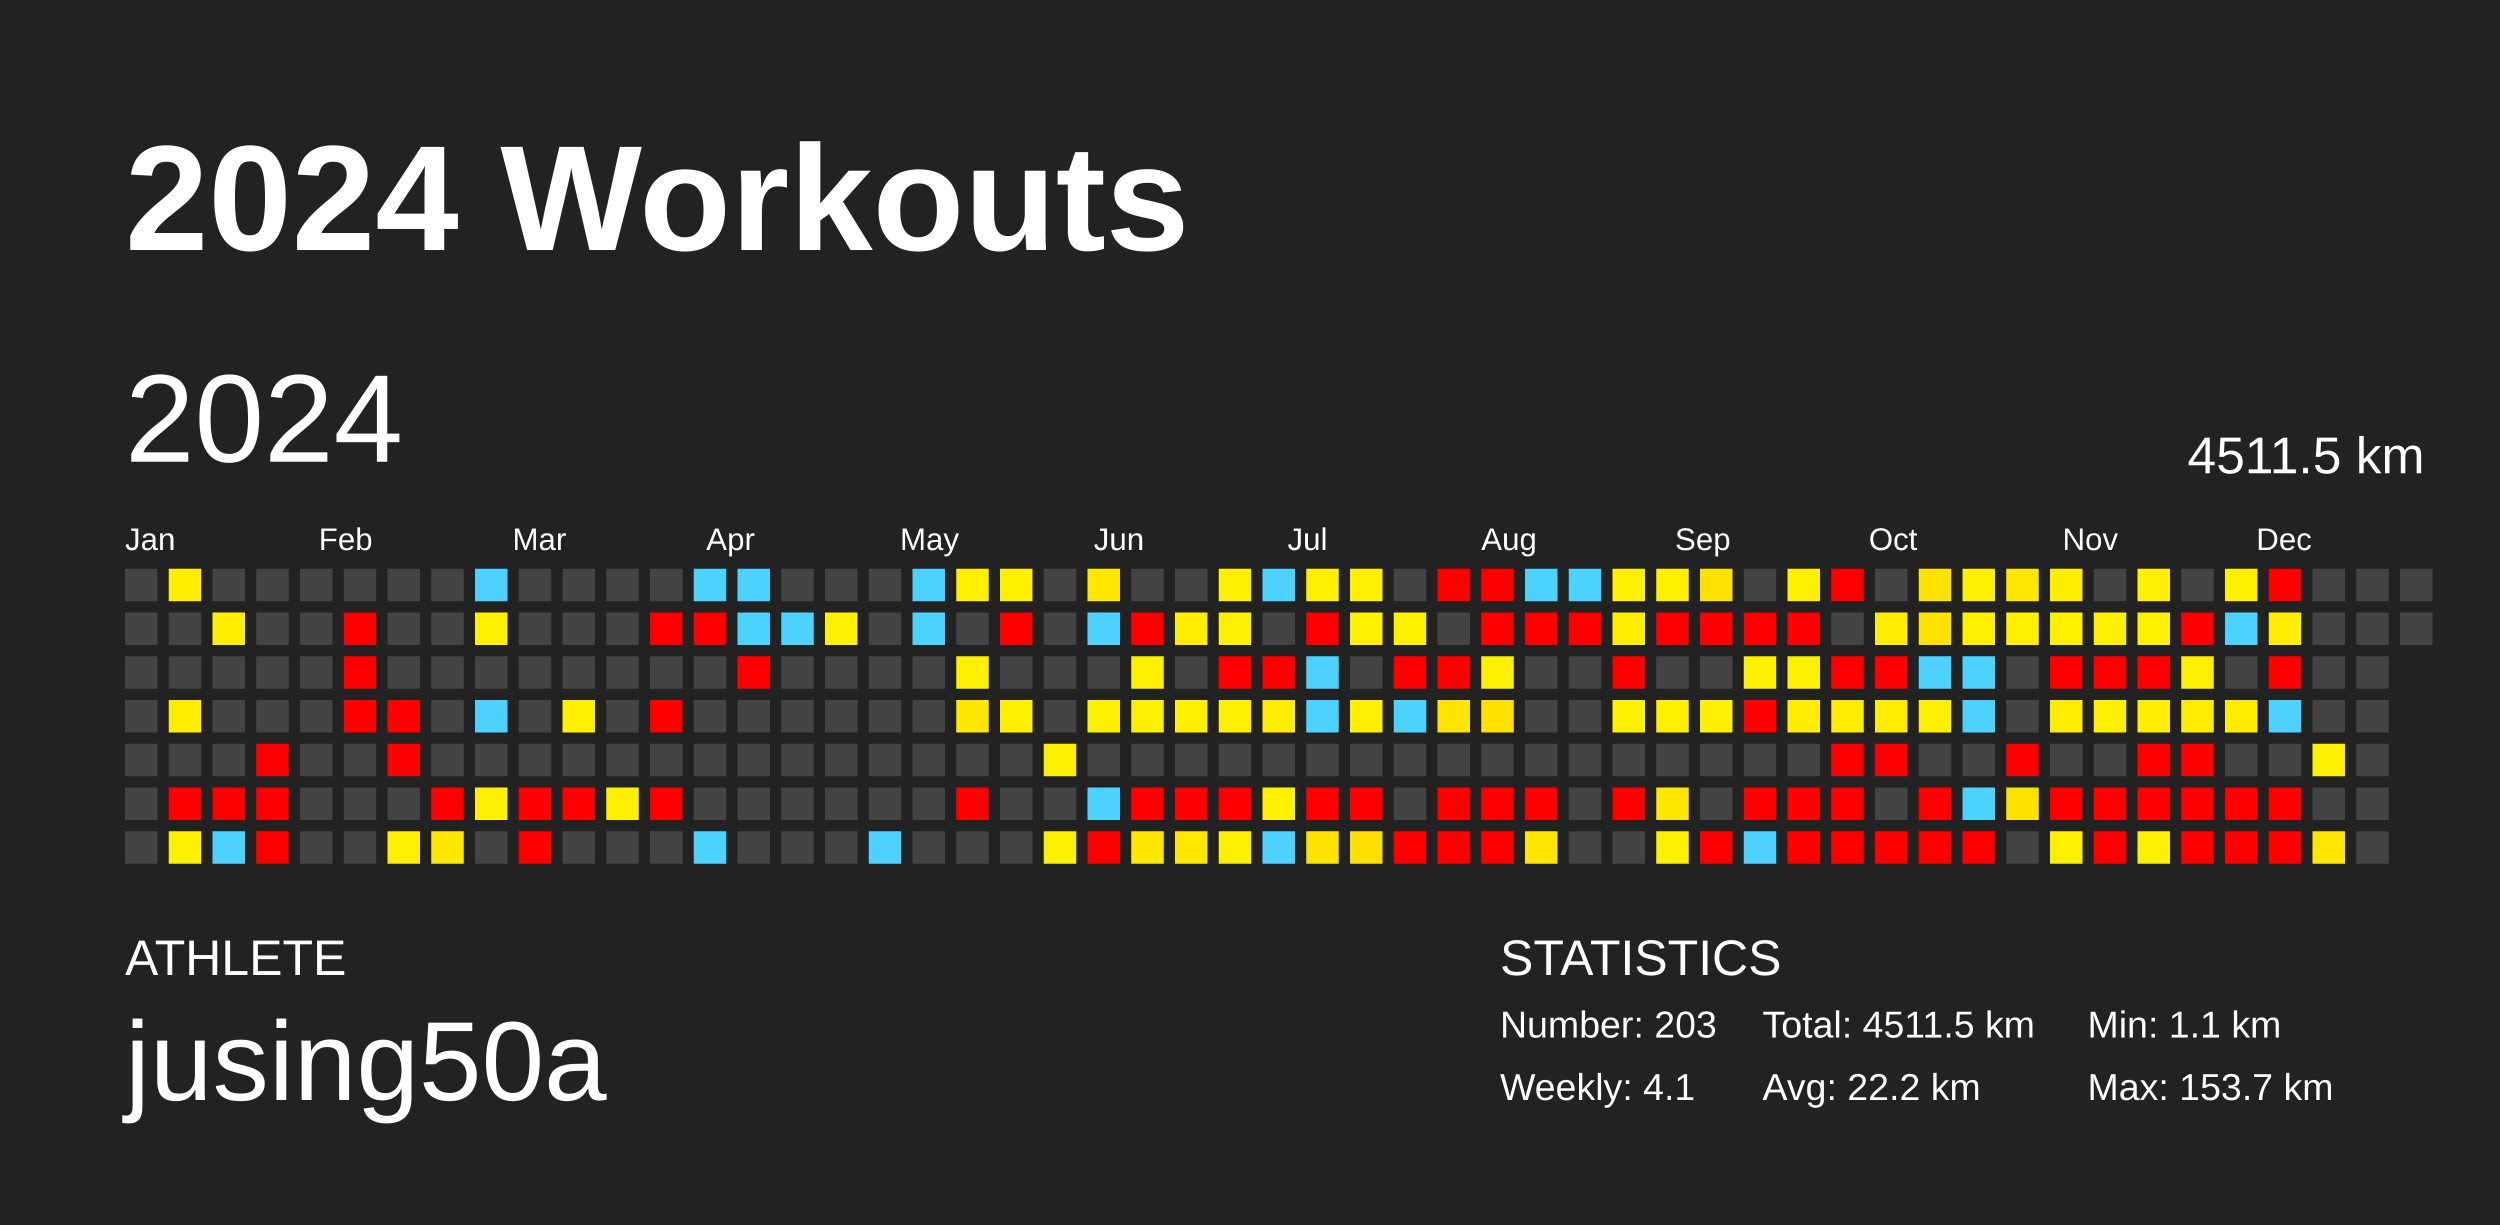
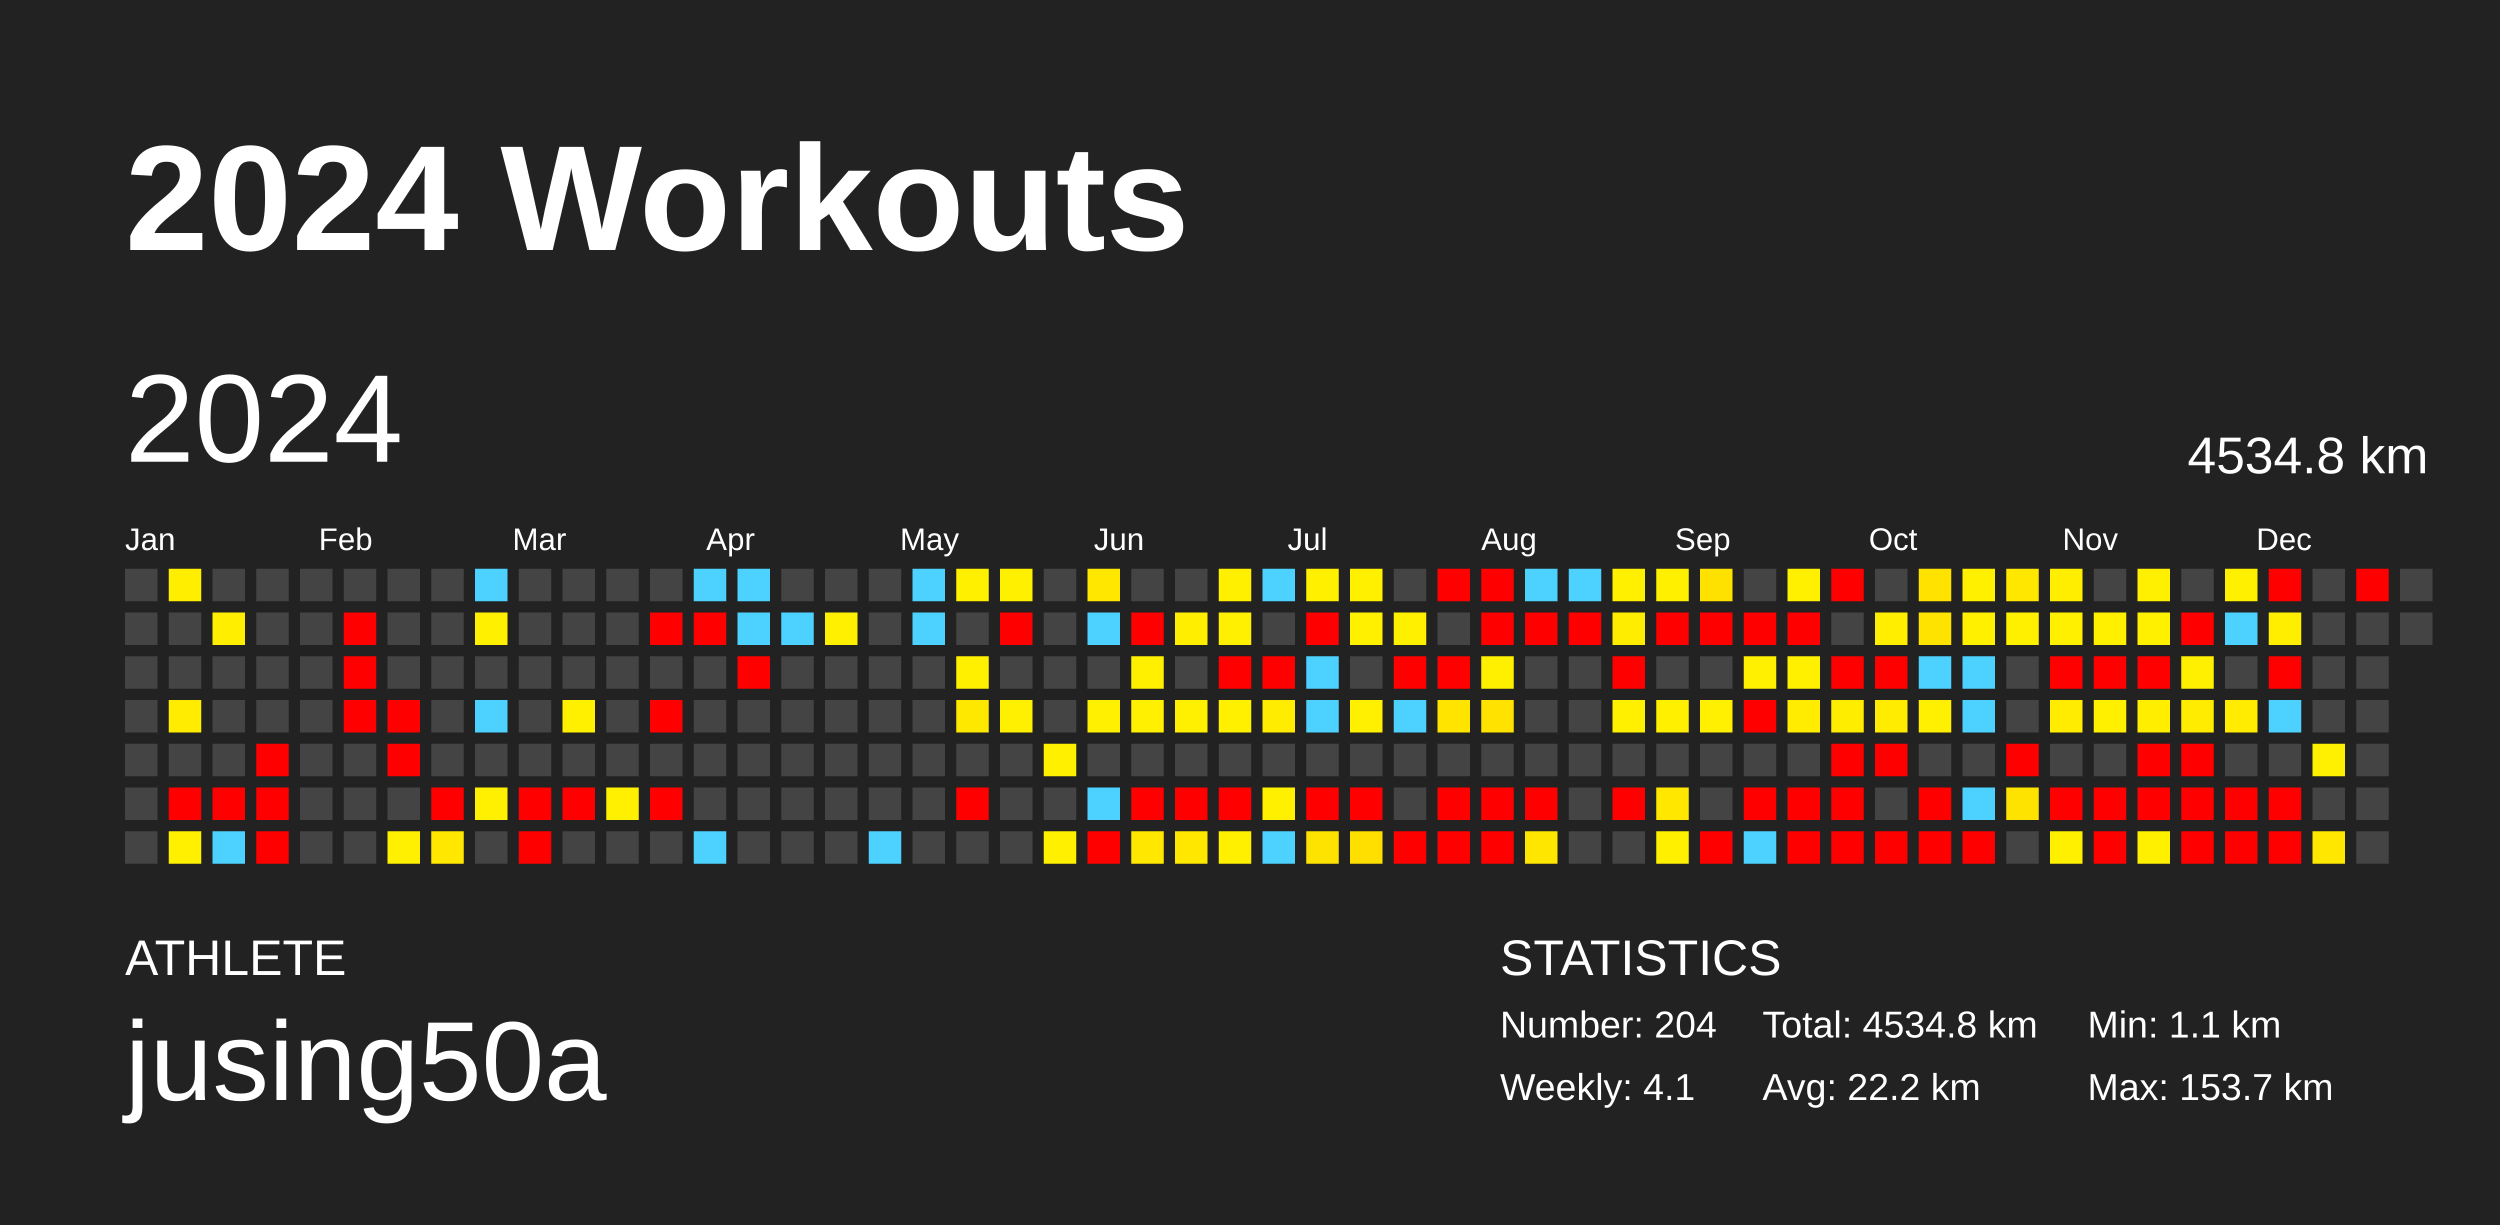
<svg xmlns="http://www.w3.org/2000/svg" baseProfile="full" height="98mm" version="1.1" viewBox="0,0,200,98" width="200mm">
  <defs />
  <rect fill="#222222" height="98" width="200" x="0" y="0" />
  <text fill="#FFFFFF" style="font-size:12px; font-family:Arial; font-weight:bold;" x="10" y="20">2024 Workouts</text>
  <text fill="#FFFFFF" style="font-size:4px; font-family:Arial" x="10" y="78">ATHLETE</text>
  <text fill="#FFFFFF" style="font-size:9px; font-family:Arial" x="10" y="88">jusing50a</text>
  <text fill="#FFFFFF" style="font-size:4px; font-family:Arial" x="120" y="78">STATISTICS</text>
-   <text fill="#FFFFFF" style="font-size:3px; font-family:Arial" x="120" y="83">Number: 203</text>
+   <text fill="#FFFFFF" style="font-size:3px; font-family:Arial" x="120" y="83">Number: 204</text>
  <text fill="#FFFFFF" style="font-size:3px; font-family:Arial" x="120" y="88">Weekly: 4.1</text>
-   <text fill="#FFFFFF" style="font-size:3px; font-family:Arial" x="141" y="83">Total: 4511.5 km</text>
+   <text fill="#FFFFFF" style="font-size:3px; font-family:Arial" x="141" y="83">Total: 4534.8 km</text>
  <text fill="#FFFFFF" style="font-size:3px; font-family:Arial" x="141" y="88">Avg: 22.2 km</text>
  <text fill="#FFFFFF" style="font-size:3px; font-family:Arial" x="167" y="83">Min: 1.1 km</text>
  <text fill="#FFFFFF" style="font-size:3px; font-family:Arial" x="167" y="88">Max: 153.7 km</text>
  <text dominant-baseline="hanging" fill="#FFFFFF" style="font-size:10.0px; font-family:Arial;" x="10" y="30">2024</text>
-   <text dominant-baseline="hanging" fill="#FFFFFF" style="font-size:4.125px; font-family:Arial;" x="175" y="35">4511.5 km</text>
+   <text dominant-baseline="hanging" fill="#FFFFFF" style="font-size:4.125px; font-family:Arial;" x="175" y="35">4534.8 km</text>
  <text fill="#FFFFFF" style="font-size:2.5px; font-family:Arial" x="10.0" y="44">Jan</text>
  <text fill="#FFFFFF" style="font-size:2.5px; font-family:Arial" x="25.5" y="44">Feb</text>
  <text fill="#FFFFFF" style="font-size:2.5px; font-family:Arial" x="41.0" y="44">Mar</text>
  <text fill="#FFFFFF" style="font-size:2.5px; font-family:Arial" x="56.5" y="44">Apr</text>
  <text fill="#FFFFFF" style="font-size:2.5px; font-family:Arial" x="72.0" y="44">May</text>
  <text fill="#FFFFFF" style="font-size:2.5px; font-family:Arial" x="87.5" y="44">Jun</text>
  <text fill="#FFFFFF" style="font-size:2.5px; font-family:Arial" x="103.0" y="44">Jul</text>
  <text fill="#FFFFFF" style="font-size:2.5px; font-family:Arial" x="118.5" y="44">Aug</text>
  <text fill="#FFFFFF" style="font-size:2.5px; font-family:Arial" x="134.0" y="44">Sep</text>
  <text fill="#FFFFFF" style="font-size:2.5px; font-family:Arial" x="149.5" y="44">Oct</text>
  <text fill="#FFFFFF" style="font-size:2.5px; font-family:Arial" x="165.0" y="44">Nov</text>
  <text fill="#FFFFFF" style="font-size:2.5px; font-family:Arial" x="180.5" y="44">Dec</text>
  <rect fill="#444444" height="2.6" width="2.6" x="10.0" y="45.5" />
  <rect fill="#444444" height="2.6" width="2.6" x="10.0" y="49.0" />
  <rect fill="#444444" height="2.6" width="2.6" x="10.0" y="52.5" />
  <rect fill="#444444" height="2.6" width="2.6" x="10.0" y="56.0" />
  <rect fill="#444444" height="2.6" width="2.6" x="10.0" y="59.5" />
  <rect fill="#444444" height="2.6" width="2.6" x="10.0" y="63.0" />
  <rect fill="#444444" height="2.6" width="2.6" x="10.0" y="66.5" />
  <rect fill="#ffee00" height="2.6" width="2.6" x="13.5" y="45.5" />
  <rect fill="#444444" height="2.6" width="2.6" x="13.5" y="49.0" />
  <rect fill="#444444" height="2.6" width="2.6" x="13.5" y="52.5" />
  <rect fill="#ffec00" height="2.6" width="2.6" x="13.5" y="56.0" />
  <rect fill="#444444" height="2.6" width="2.6" x="13.5" y="59.5" />
  <rect fill="red" height="2.6" width="2.6" x="13.5" y="63.0" />
  <rect fill="#fff000" height="2.6" width="2.6" x="13.5" y="66.5" />
  <rect fill="#444444" height="2.6" width="2.6" x="17.0" y="45.5" />
  <rect fill="#ffee00" height="2.6" width="2.6" x="17.0" y="49.0" />
  <rect fill="#444444" height="2.6" width="2.6" x="17.0" y="52.5" />
  <rect fill="#444444" height="2.6" width="2.6" x="17.0" y="56.0" />
  <rect fill="#444444" height="2.6" width="2.6" x="17.0" y="59.5" />
  <rect fill="red" height="2.6" width="2.6" x="17.0" y="63.0" />
  <rect fill="#4dd2ff" height="2.6" width="2.6" x="17.0" y="66.5" />
  <rect fill="#444444" height="2.6" width="2.6" x="20.5" y="45.5" />
  <rect fill="#444444" height="2.6" width="2.6" x="20.5" y="49.0" />
  <rect fill="#444444" height="2.6" width="2.6" x="20.5" y="52.5" />
  <rect fill="#444444" height="2.6" width="2.6" x="20.5" y="56.0" />
  <rect fill="red" height="2.6" width="2.6" x="20.5" y="59.5" />
  <rect fill="red" height="2.6" width="2.6" x="20.5" y="63.0" />
  <rect fill="red" height="2.6" width="2.6" x="20.5" y="66.5" />
  <rect fill="#444444" height="2.6" width="2.6" x="24.0" y="45.5" />
  <rect fill="#444444" height="2.6" width="2.6" x="24.0" y="49.0" />
  <rect fill="#444444" height="2.6" width="2.6" x="24.0" y="52.5" />
  <rect fill="#444444" height="2.6" width="2.6" x="24.0" y="56.0" />
  <rect fill="#444444" height="2.6" width="2.6" x="24.0" y="59.5" />
  <rect fill="#444444" height="2.6" width="2.6" x="24.0" y="63.0" />
  <rect fill="#444444" height="2.6" width="2.6" x="24.0" y="66.5" />
  <rect fill="#444444" height="2.6" width="2.6" x="27.5" y="45.5" />
  <rect fill="red" height="2.6" width="2.6" x="27.5" y="49.0" />
  <rect fill="red" height="2.6" width="2.6" x="27.5" y="52.5" />
  <rect fill="red" height="2.6" width="2.6" x="27.5" y="56.0" />
  <rect fill="#444444" height="2.6" width="2.6" x="27.5" y="59.5" />
  <rect fill="#444444" height="2.6" width="2.6" x="27.5" y="63.0" />
  <rect fill="#444444" height="2.6" width="2.6" x="27.5" y="66.5" />
  <rect fill="#444444" height="2.6" width="2.6" x="31.0" y="45.5" />
  <rect fill="#444444" height="2.6" width="2.6" x="31.0" y="49.0" />
  <rect fill="#444444" height="2.6" width="2.6" x="31.0" y="52.5" />
  <rect fill="red" height="2.6" width="2.6" x="31.0" y="56.0" />
  <rect fill="red" height="2.6" width="2.6" x="31.0" y="59.5" />
  <rect fill="#444444" height="2.6" width="2.6" x="31.0" y="63.0" />
  <rect fill="#ffef00" height="2.6" width="2.6" x="31.0" y="66.5" />
  <rect fill="#444444" height="2.6" width="2.6" x="34.5" y="45.5" />
  <rect fill="#444444" height="2.6" width="2.6" x="34.5" y="49.0" />
  <rect fill="#444444" height="2.6" width="2.6" x="34.5" y="52.5" />
  <rect fill="#444444" height="2.6" width="2.6" x="34.5" y="56.0" />
  <rect fill="#444444" height="2.6" width="2.6" x="34.5" y="59.5" />
  <rect fill="red" height="2.6" width="2.6" x="34.5" y="63.0" />
  <rect fill="#ffe700" height="2.6" width="2.6" x="34.5" y="66.5" />
  <rect fill="#4dd2ff" height="2.6" width="2.6" x="38.0" y="45.5" />
  <rect fill="#fff000" height="2.6" width="2.6" x="38.0" y="49.0" />
  <rect fill="#444444" height="2.6" width="2.6" x="38.0" y="52.5" />
  <rect fill="#4dd2ff" height="2.6" width="2.6" x="38.0" y="56.0" />
  <rect fill="#444444" height="2.6" width="2.6" x="38.0" y="59.5" />
  <rect fill="#ffef00" height="2.6" width="2.6" x="38.0" y="63.0" />
  <rect fill="#444444" height="2.6" width="2.6" x="38.0" y="66.5" />
  <rect fill="#444444" height="2.6" width="2.6" x="41.5" y="45.5" />
  <rect fill="#444444" height="2.6" width="2.6" x="41.5" y="49.0" />
  <rect fill="#444444" height="2.6" width="2.6" x="41.5" y="52.5" />
  <rect fill="#444444" height="2.6" width="2.6" x="41.5" y="56.0" />
  <rect fill="#444444" height="2.6" width="2.6" x="41.5" y="59.5" />
  <rect fill="red" height="2.6" width="2.6" x="41.5" y="63.0" />
  <rect fill="red" height="2.6" width="2.6" x="41.5" y="66.5" />
  <rect fill="#444444" height="2.6" width="2.6" x="45.0" y="45.5" />
  <rect fill="#444444" height="2.6" width="2.6" x="45.0" y="49.0" />
  <rect fill="#444444" height="2.6" width="2.6" x="45.0" y="52.5" />
  <rect fill="#fff000" height="2.6" width="2.6" x="45.0" y="56.0" />
  <rect fill="#444444" height="2.6" width="2.6" x="45.0" y="59.5" />
  <rect fill="red" height="2.6" width="2.6" x="45.0" y="63.0" />
  <rect fill="#444444" height="2.6" width="2.6" x="45.0" y="66.5" />
  <rect fill="#444444" height="2.6" width="2.6" x="48.5" y="45.5" />
  <rect fill="#444444" height="2.6" width="2.6" x="48.5" y="49.0" />
  <rect fill="#444444" height="2.6" width="2.6" x="48.5" y="52.5" />
  <rect fill="#444444" height="2.6" width="2.6" x="48.5" y="56.0" />
  <rect fill="#444444" height="2.6" width="2.6" x="48.5" y="59.5" />
  <rect fill="#ffef00" height="2.6" width="2.6" x="48.5" y="63.0" />
  <rect fill="#444444" height="2.6" width="2.6" x="48.5" y="66.5" />
  <rect fill="#444444" height="2.6" width="2.6" x="52.0" y="45.5" />
  <rect fill="red" height="2.6" width="2.6" x="52.0" y="49.0" />
  <rect fill="#444444" height="2.6" width="2.6" x="52.0" y="52.5" />
  <rect fill="red" height="2.6" width="2.6" x="52.0" y="56.0" />
  <rect fill="#444444" height="2.6" width="2.6" x="52.0" y="59.5" />
  <rect fill="red" height="2.6" width="2.6" x="52.0" y="63.0" />
  <rect fill="#444444" height="2.6" width="2.6" x="52.0" y="66.5" />
  <rect fill="#4dd2ff" height="2.6" width="2.6" x="55.5" y="45.5" />
  <rect fill="red" height="2.6" width="2.6" x="55.5" y="49.0" />
  <rect fill="#444444" height="2.6" width="2.6" x="55.5" y="52.5" />
  <rect fill="#444444" height="2.6" width="2.6" x="55.5" y="56.0" />
  <rect fill="#444444" height="2.6" width="2.6" x="55.5" y="59.5" />
  <rect fill="#444444" height="2.6" width="2.6" x="55.5" y="63.0" />
  <rect fill="#4dd2ff" height="2.6" width="2.6" x="55.5" y="66.5" />
  <rect fill="#4dd2ff" height="2.6" width="2.6" x="59.0" y="45.5" />
  <rect fill="#4dd2ff" height="2.6" width="2.6" x="59.0" y="49.0" />
  <rect fill="red" height="2.6" width="2.6" x="59.0" y="52.5" />
  <rect fill="#444444" height="2.6" width="2.6" x="59.0" y="56.0" />
  <rect fill="#444444" height="2.6" width="2.6" x="59.0" y="59.5" />
  <rect fill="#444444" height="2.6" width="2.6" x="59.0" y="63.0" />
  <rect fill="#444444" height="2.6" width="2.6" x="59.0" y="66.5" />
  <rect fill="#444444" height="2.6" width="2.6" x="62.5" y="45.5" />
  <rect fill="#4dd2ff" height="2.6" width="2.6" x="62.5" y="49.0" />
  <rect fill="#444444" height="2.6" width="2.6" x="62.5" y="52.5" />
  <rect fill="#444444" height="2.6" width="2.6" x="62.5" y="56.0" />
  <rect fill="#444444" height="2.6" width="2.6" x="62.5" y="59.5" />
  <rect fill="#444444" height="2.6" width="2.6" x="62.5" y="63.0" />
  <rect fill="#444444" height="2.6" width="2.6" x="62.5" y="66.5" />
  <rect fill="#444444" height="2.6" width="2.6" x="66.0" y="45.5" />
  <rect fill="#ffef00" height="2.6" width="2.6" x="66.0" y="49.0" />
  <rect fill="#444444" height="2.6" width="2.6" x="66.0" y="52.5" />
  <rect fill="#444444" height="2.6" width="2.6" x="66.0" y="56.0" />
  <rect fill="#444444" height="2.6" width="2.6" x="66.0" y="59.5" />
  <rect fill="#444444" height="2.6" width="2.6" x="66.0" y="63.0" />
  <rect fill="#444444" height="2.6" width="2.6" x="66.0" y="66.5" />
  <rect fill="#444444" height="2.6" width="2.6" x="69.5" y="45.5" />
  <rect fill="#444444" height="2.6" width="2.6" x="69.5" y="49.0" />
  <rect fill="#444444" height="2.6" width="2.6" x="69.5" y="52.5" />
  <rect fill="#444444" height="2.6" width="2.6" x="69.5" y="56.0" />
  <rect fill="#444444" height="2.6" width="2.6" x="69.5" y="59.5" />
  <rect fill="#444444" height="2.6" width="2.6" x="69.5" y="63.0" />
  <rect fill="#4dd2ff" height="2.6" width="2.6" x="69.5" y="66.5" />
  <rect fill="#4dd2ff" height="2.6" width="2.6" x="73.0" y="45.5" />
  <rect fill="#4dd2ff" height="2.6" width="2.6" x="73.0" y="49.0" />
  <rect fill="#444444" height="2.6" width="2.6" x="73.0" y="52.5" />
  <rect fill="#444444" height="2.6" width="2.6" x="73.0" y="56.0" />
  <rect fill="#444444" height="2.6" width="2.6" x="73.0" y="59.5" />
  <rect fill="#444444" height="2.6" width="2.6" x="73.0" y="63.0" />
  <rect fill="#444444" height="2.6" width="2.6" x="73.0" y="66.5" />
  <rect fill="#fff000" height="2.6" width="2.6" x="76.5" y="45.5" />
  <rect fill="#444444" height="2.6" width="2.6" x="76.5" y="49.0" />
  <rect fill="#fff000" height="2.6" width="2.6" x="76.5" y="52.5" />
  <rect fill="#ffe800" height="2.6" width="2.6" x="76.5" y="56.0" />
  <rect fill="#444444" height="2.6" width="2.6" x="76.5" y="59.5" />
  <rect fill="red" height="2.6" width="2.6" x="76.5" y="63.0" />
  <rect fill="#444444" height="2.6" width="2.6" x="76.5" y="66.5" />
  <rect fill="#fff000" height="2.6" width="2.6" x="80.0" y="45.5" />
  <rect fill="red" height="2.6" width="2.6" x="80.0" y="49.0" />
  <rect fill="#444444" height="2.6" width="2.6" x="80.0" y="52.5" />
  <rect fill="#ffef00" height="2.6" width="2.6" x="80.0" y="56.0" />
  <rect fill="#444444" height="2.6" width="2.6" x="80.0" y="59.5" />
  <rect fill="#444444" height="2.6" width="2.6" x="80.0" y="63.0" />
  <rect fill="#444444" height="2.6" width="2.6" x="80.0" y="66.5" />
  <rect fill="#444444" height="2.6" width="2.6" x="83.5" y="45.5" />
  <rect fill="#444444" height="2.6" width="2.6" x="83.5" y="49.0" />
  <rect fill="#444444" height="2.6" width="2.6" x="83.5" y="52.5" />
  <rect fill="#444444" height="2.6" width="2.6" x="83.5" y="56.0" />
  <rect fill="#fff000" height="2.6" width="2.6" x="83.5" y="59.5" />
  <rect fill="#444444" height="2.6" width="2.6" x="83.5" y="63.0" />
  <rect fill="#fff000" height="2.6" width="2.6" x="83.5" y="66.5" />
  <rect fill="#ffe700" height="2.6" width="2.6" x="87.0" y="45.5" />
  <rect fill="#4dd2ff" height="2.6" width="2.6" x="87.0" y="49.0" />
  <rect fill="#444444" height="2.6" width="2.6" x="87.0" y="52.5" />
  <rect fill="#ffef00" height="2.6" width="2.6" x="87.0" y="56.0" />
  <rect fill="#444444" height="2.6" width="2.6" x="87.0" y="59.5" />
  <rect fill="#4dd2ff" height="2.6" width="2.6" x="87.0" y="63.0" />
  <rect fill="red" height="2.6" width="2.6" x="87.0" y="66.5" />
  <rect fill="#444444" height="2.6" width="2.6" x="90.5" y="45.5" />
  <rect fill="red" height="2.6" width="2.6" x="90.5" y="49.0" />
  <rect fill="#fff000" height="2.6" width="2.6" x="90.5" y="52.5" />
  <rect fill="#ffef00" height="2.6" width="2.6" x="90.5" y="56.0" />
  <rect fill="#444444" height="2.6" width="2.6" x="90.5" y="59.5" />
  <rect fill="red" height="2.6" width="2.6" x="90.5" y="63.0" />
  <rect fill="#ffe700" height="2.6" width="2.6" x="90.5" y="66.5" />
  <rect fill="#444444" height="2.6" width="2.6" x="94.0" y="45.5" />
  <rect fill="#ffee00" height="2.6" width="2.6" x="94.0" y="49.0" />
  <rect fill="#444444" height="2.6" width="2.6" x="94.0" y="52.5" />
  <rect fill="#ffef00" height="2.6" width="2.6" x="94.0" y="56.0" />
  <rect fill="#444444" height="2.6" width="2.6" x="94.0" y="59.5" />
  <rect fill="red" height="2.6" width="2.6" x="94.0" y="63.0" />
  <rect fill="#ffe700" height="2.6" width="2.6" x="94.0" y="66.5" />
  <rect fill="#fff000" height="2.6" width="2.6" x="97.5" y="45.5" />
  <rect fill="#ffef00" height="2.6" width="2.6" x="97.5" y="49.0" />
  <rect fill="red" height="2.6" width="2.6" x="97.5" y="52.5" />
  <rect fill="#fff000" height="2.6" width="2.6" x="97.5" y="56.0" />
  <rect fill="#444444" height="2.6" width="2.6" x="97.5" y="59.5" />
  <rect fill="red" height="2.6" width="2.6" x="97.5" y="63.0" />
  <rect fill="#fff000" height="2.6" width="2.6" x="97.5" y="66.5" />
  <rect fill="#4dd2ff" height="2.6" width="2.6" x="101.0" y="45.5" />
  <rect fill="#444444" height="2.6" width="2.6" x="101.0" y="49.0" />
  <rect fill="red" height="2.6" width="2.6" x="101.0" y="52.5" />
  <rect fill="#ffec00" height="2.6" width="2.6" x="101.0" y="56.0" />
  <rect fill="#444444" height="2.6" width="2.6" x="101.0" y="59.5" />
  <rect fill="#fff000" height="2.6" width="2.6" x="101.0" y="63.0" />
  <rect fill="#4dd2ff" height="2.6" width="2.6" x="101.0" y="66.5" />
  <rect fill="#fff000" height="2.6" width="2.6" x="104.5" y="45.5" />
  <rect fill="red" height="2.6" width="2.6" x="104.5" y="49.0" />
  <rect fill="#4dd2ff" height="2.6" width="2.6" x="104.5" y="52.5" />
  <rect fill="#4dd2ff" height="2.6" width="2.6" x="104.5" y="56.0" />
  <rect fill="#444444" height="2.6" width="2.6" x="104.5" y="59.5" />
  <rect fill="red" height="2.6" width="2.6" x="104.5" y="63.0" />
  <rect fill="#ffe300" height="2.6" width="2.6" x="104.5" y="66.5" />
  <rect fill="#fff000" height="2.6" width="2.6" x="108.0" y="45.5" />
  <rect fill="#fff000" height="2.6" width="2.6" x="108.0" y="49.0" />
  <rect fill="#444444" height="2.6" width="2.6" x="108.0" y="52.5" />
  <rect fill="#ffef00" height="2.6" width="2.6" x="108.0" y="56.0" />
  <rect fill="#444444" height="2.6" width="2.6" x="108.0" y="59.5" />
  <rect fill="red" height="2.6" width="2.6" x="108.0" y="63.0" />
  <rect fill="#ffdf00" height="2.6" width="2.6" x="108.0" y="66.5" />
  <rect fill="#444444" height="2.6" width="2.6" x="111.5" y="45.5" />
  <rect fill="#fff000" height="2.6" width="2.6" x="111.5" y="49.0" />
  <rect fill="red" height="2.6" width="2.6" x="111.5" y="52.5" />
  <rect fill="#4dd2ff" height="2.6" width="2.6" x="111.5" y="56.0" />
  <rect fill="#444444" height="2.6" width="2.6" x="111.5" y="59.5" />
  <rect fill="#444444" height="2.6" width="2.6" x="111.5" y="63.0" />
  <rect fill="red" height="2.6" width="2.6" x="111.5" y="66.5" />
  <rect fill="red" height="2.6" width="2.6" x="115.0" y="45.5" />
  <rect fill="#444444" height="2.6" width="2.6" x="115.0" y="49.0" />
  <rect fill="red" height="2.6" width="2.6" x="115.0" y="52.5" />
  <rect fill="#ffe400" height="2.6" width="2.6" x="115.0" y="56.0" />
  <rect fill="#444444" height="2.6" width="2.6" x="115.0" y="59.5" />
  <rect fill="red" height="2.6" width="2.6" x="115.0" y="63.0" />
  <rect fill="red" height="2.6" width="2.6" x="115.0" y="66.5" />
  <rect fill="red" height="2.6" width="2.6" x="118.5" y="45.5" />
  <rect fill="red" height="2.6" width="2.6" x="118.5" y="49.0" />
  <rect fill="#fff000" height="2.6" width="2.6" x="118.5" y="52.5" />
  <rect fill="#ffe200" height="2.6" width="2.6" x="118.5" y="56.0" />
  <rect fill="#444444" height="2.6" width="2.6" x="118.5" y="59.5" />
  <rect fill="red" height="2.6" width="2.6" x="118.5" y="63.0" />
  <rect fill="red" height="2.6" width="2.6" x="118.5" y="66.5" />
  <rect fill="#4dd2ff" height="2.6" width="2.6" x="122.0" y="45.5" />
  <rect fill="red" height="2.6" width="2.6" x="122.0" y="49.0" />
  <rect fill="#444444" height="2.6" width="2.6" x="122.0" y="52.5" />
  <rect fill="#444444" height="2.6" width="2.6" x="122.0" y="56.0" />
  <rect fill="#444444" height="2.6" width="2.6" x="122.0" y="59.5" />
  <rect fill="red" height="2.6" width="2.6" x="122.0" y="63.0" />
  <rect fill="#ffe600" height="2.6" width="2.6" x="122.0" y="66.5" />
  <rect fill="#4dd2ff" height="2.6" width="2.6" x="125.5" y="45.5" />
  <rect fill="red" height="2.6" width="2.6" x="125.5" y="49.0" />
  <rect fill="#444444" height="2.6" width="2.6" x="125.5" y="52.5" />
  <rect fill="#444444" height="2.6" width="2.6" x="125.5" y="56.0" />
  <rect fill="#444444" height="2.6" width="2.6" x="125.5" y="59.5" />
  <rect fill="#444444" height="2.6" width="2.6" x="125.5" y="63.0" />
  <rect fill="#444444" height="2.6" width="2.6" x="125.5" y="66.5" />
  <rect fill="#fff000" height="2.6" width="2.6" x="129.0" y="45.5" />
  <rect fill="#ffed00" height="2.6" width="2.6" x="129.0" y="49.0" />
  <rect fill="red" height="2.6" width="2.6" x="129.0" y="52.5" />
  <rect fill="#fff000" height="2.6" width="2.6" x="129.0" y="56.0" />
  <rect fill="#444444" height="2.6" width="2.6" x="129.0" y="59.5" />
  <rect fill="red" height="2.6" width="2.6" x="129.0" y="63.0" />
  <rect fill="#444444" height="2.6" width="2.6" x="129.0" y="66.5" />
  <rect fill="#fff000" height="2.6" width="2.6" x="132.5" y="45.5" />
  <rect fill="red" height="2.6" width="2.6" x="132.5" y="49.0" />
  <rect fill="#444444" height="2.6" width="2.6" x="132.5" y="52.5" />
  <rect fill="#fff000" height="2.6" width="2.6" x="132.5" y="56.0" />
  <rect fill="#444444" height="2.6" width="2.6" x="132.5" y="59.5" />
  <rect fill="#ffe700" height="2.6" width="2.6" x="132.5" y="63.0" />
  <rect fill="#fff000" height="2.6" width="2.6" x="132.5" y="66.5" />
  <rect fill="#ffe100" height="2.6" width="2.6" x="136.0" y="45.5" />
  <rect fill="red" height="2.6" width="2.6" x="136.0" y="49.0" />
  <rect fill="#444444" height="2.6" width="2.6" x="136.0" y="52.5" />
  <rect fill="#ffef00" height="2.6" width="2.6" x="136.0" y="56.0" />
  <rect fill="#444444" height="2.6" width="2.6" x="136.0" y="59.5" />
  <rect fill="#444444" height="2.6" width="2.6" x="136.0" y="63.0" />
  <rect fill="red" height="2.6" width="2.6" x="136.0" y="66.5" />
  <rect fill="#444444" height="2.6" width="2.6" x="139.5" y="45.5" />
  <rect fill="red" height="2.6" width="2.6" x="139.5" y="49.0" />
  <rect fill="#ffef00" height="2.6" width="2.6" x="139.5" y="52.5" />
  <rect fill="red" height="2.6" width="2.6" x="139.5" y="56.0" />
  <rect fill="#444444" height="2.6" width="2.6" x="139.5" y="59.5" />
  <rect fill="red" height="2.6" width="2.6" x="139.5" y="63.0" />
  <rect fill="#4dd2ff" height="2.6" width="2.6" x="139.5" y="66.5" />
  <rect fill="#fff000" height="2.6" width="2.6" x="143.0" y="45.5" />
  <rect fill="red" height="2.6" width="2.6" x="143.0" y="49.0" />
  <rect fill="#fff000" height="2.6" width="2.6" x="143.0" y="52.5" />
  <rect fill="#ffec00" height="2.6" width="2.6" x="143.0" y="56.0" />
  <rect fill="#444444" height="2.6" width="2.6" x="143.0" y="59.5" />
  <rect fill="red" height="2.6" width="2.6" x="143.0" y="63.0" />
  <rect fill="red" height="2.6" width="2.6" x="143.0" y="66.5" />
  <rect fill="red" height="2.6" width="2.6" x="146.5" y="45.5" />
  <rect fill="#444444" height="2.6" width="2.6" x="146.5" y="49.0" />
  <rect fill="red" height="2.6" width="2.6" x="146.5" y="52.5" />
  <rect fill="#ffed00" height="2.6" width="2.6" x="146.5" y="56.0" />
  <rect fill="red" height="2.6" width="2.6" x="146.5" y="59.5" />
  <rect fill="red" height="2.6" width="2.6" x="146.5" y="63.0" />
  <rect fill="red" height="2.6" width="2.6" x="146.5" y="66.5" />
  <rect fill="#444444" height="2.6" width="2.6" x="150.0" y="45.5" />
  <rect fill="#ffee00" height="2.6" width="2.6" x="150.0" y="49.0" />
  <rect fill="red" height="2.6" width="2.6" x="150.0" y="52.5" />
  <rect fill="#ffec00" height="2.6" width="2.6" x="150.0" y="56.0" />
  <rect fill="red" height="2.6" width="2.6" x="150.0" y="59.5" />
  <rect fill="#444444" height="2.6" width="2.6" x="150.0" y="63.0" />
  <rect fill="red" height="2.6" width="2.6" x="150.0" y="66.5" />
  <rect fill="#ffe200" height="2.6" width="2.6" x="153.5" y="45.5" />
  <rect fill="#ffe300" height="2.6" width="2.6" x="153.5" y="49.0" />
  <rect fill="#4dd2ff" height="2.6" width="2.6" x="153.5" y="52.5" />
  <rect fill="#ffef00" height="2.6" width="2.6" x="153.5" y="56.0" />
  <rect fill="#444444" height="2.6" width="2.6" x="153.5" y="59.5" />
  <rect fill="red" height="2.6" width="2.6" x="153.5" y="63.0" />
  <rect fill="red" height="2.6" width="2.6" x="153.5" y="66.5" />
  <rect fill="#fff000" height="2.6" width="2.6" x="157.0" y="45.5" />
  <rect fill="#fff000" height="2.6" width="2.6" x="157.0" y="49.0" />
  <rect fill="#4dd2ff" height="2.6" width="2.6" x="157.0" y="52.5" />
  <rect fill="#4dd2ff" height="2.6" width="2.6" x="157.0" y="56.0" />
  <rect fill="#444444" height="2.6" width="2.6" x="157.0" y="59.5" />
  <rect fill="#4dd2ff" height="2.6" width="2.6" x="157.0" y="63.0" />
  <rect fill="red" height="2.6" width="2.6" x="157.0" y="66.5" />
  <rect fill="#ffe700" height="2.6" width="2.6" x="160.5" y="45.5" />
  <rect fill="#fff000" height="2.6" width="2.6" x="160.5" y="49.0" />
  <rect fill="#444444" height="2.6" width="2.6" x="160.5" y="52.5" />
  <rect fill="#444444" height="2.6" width="2.6" x="160.5" y="56.0" />
  <rect fill="red" height="2.6" width="2.6" x="160.5" y="59.5" />
  <rect fill="#ffe300" height="2.6" width="2.6" x="160.5" y="63.0" />
  <rect fill="#444444" height="2.6" width="2.6" x="160.5" y="66.5" />
  <rect fill="#ffee00" height="2.6" width="2.6" x="164.0" y="45.5" />
  <rect fill="#fff000" height="2.6" width="2.6" x="164.0" y="49.0" />
  <rect fill="red" height="2.6" width="2.6" x="164.0" y="52.5" />
  <rect fill="#ffec00" height="2.6" width="2.6" x="164.0" y="56.0" />
  <rect fill="#444444" height="2.6" width="2.6" x="164.0" y="59.5" />
  <rect fill="red" height="2.6" width="2.6" x="164.0" y="63.0" />
  <rect fill="#fff000" height="2.6" width="2.6" x="164.0" y="66.5" />
  <rect fill="#444444" height="2.6" width="2.6" x="167.5" y="45.5" />
  <rect fill="#fff000" height="2.6" width="2.6" x="167.5" y="49.0" />
  <rect fill="red" height="2.6" width="2.6" x="167.5" y="52.5" />
  <rect fill="#fff000" height="2.6" width="2.6" x="167.5" y="56.0" />
  <rect fill="#444444" height="2.6" width="2.6" x="167.5" y="59.5" />
  <rect fill="red" height="2.6" width="2.6" x="167.5" y="63.0" />
  <rect fill="red" height="2.6" width="2.6" x="167.5" y="66.5" />
  <rect fill="#ffef00" height="2.6" width="2.6" x="171.0" y="45.5" />
  <rect fill="#fff000" height="2.6" width="2.6" x="171.0" y="49.0" />
  <rect fill="red" height="2.6" width="2.6" x="171.0" y="52.5" />
  <rect fill="#ffee00" height="2.6" width="2.6" x="171.0" y="56.0" />
  <rect fill="red" height="2.6" width="2.6" x="171.0" y="59.5" />
  <rect fill="red" height="2.6" width="2.6" x="171.0" y="63.0" />
  <rect fill="#fff000" height="2.6" width="2.6" x="171.0" y="66.5" />
  <rect fill="#444444" height="2.6" width="2.6" x="174.5" y="45.5" />
  <rect fill="red" height="2.6" width="2.6" x="174.5" y="49.0" />
  <rect fill="#ffef00" height="2.6" width="2.6" x="174.5" y="52.5" />
  <rect fill="#ffec00" height="2.6" width="2.6" x="174.5" y="56.0" />
  <rect fill="red" height="2.6" width="2.6" x="174.5" y="59.5" />
  <rect fill="red" height="2.6" width="2.6" x="174.5" y="63.0" />
  <rect fill="red" height="2.6" width="2.6" x="174.5" y="66.5" />
  <rect fill="#fff000" height="2.6" width="2.6" x="178.0" y="45.5" />
  <rect fill="#4dd2ff" height="2.6" width="2.6" x="178.0" y="49.0" />
  <rect fill="#444444" height="2.6" width="2.6" x="178.0" y="52.5" />
  <rect fill="#ffec00" height="2.6" width="2.6" x="178.0" y="56.0" />
  <rect fill="#444444" height="2.6" width="2.6" x="178.0" y="59.5" />
  <rect fill="red" height="2.6" width="2.6" x="178.0" y="63.0" />
  <rect fill="red" height="2.6" width="2.6" x="178.0" y="66.5" />
  <rect fill="red" height="2.6" width="2.6" x="181.5" y="45.5" />
  <rect fill="#ffee00" height="2.6" width="2.6" x="181.5" y="49.0" />
  <rect fill="red" height="2.6" width="2.6" x="181.5" y="52.5" />
  <rect fill="#4dd2ff" height="2.6" width="2.6" x="181.5" y="56.0" />
  <rect fill="#444444" height="2.6" width="2.6" x="181.5" y="59.5" />
  <rect fill="red" height="2.6" width="2.6" x="181.5" y="63.0" />
  <rect fill="red" height="2.6" width="2.6" x="181.5" y="66.5" />
  <rect fill="#444444" height="2.6" width="2.6" x="185.0" y="45.5" />
  <rect fill="#444444" height="2.6" width="2.6" x="185.0" y="49.0" />
  <rect fill="#444444" height="2.6" width="2.6" x="185.0" y="52.5" />
  <rect fill="#444444" height="2.6" width="2.6" x="185.0" y="56.0" />
  <rect fill="#ffef00" height="2.6" width="2.6" x="185.0" y="59.5" />
  <rect fill="#444444" height="2.6" width="2.6" x="185.0" y="63.0" />
  <rect fill="#ffe700" height="2.6" width="2.6" x="185.0" y="66.5" />
-   <rect fill="#444444" height="2.6" width="2.6" x="188.5" y="45.5" />
+   <rect fill="red" height="2.6" width="2.6" x="188.5" y="45.5" />
  <rect fill="#444444" height="2.6" width="2.6" x="188.5" y="49.0" />
  <rect fill="#444444" height="2.6" width="2.6" x="188.5" y="52.5" />
  <rect fill="#444444" height="2.6" width="2.6" x="188.5" y="56.0" />
  <rect fill="#444444" height="2.6" width="2.6" x="188.5" y="59.5" />
  <rect fill="#444444" height="2.6" width="2.6" x="188.5" y="63.0" />
  <rect fill="#444444" height="2.6" width="2.6" x="188.5" y="66.5" />
  <rect fill="#444444" height="2.6" width="2.6" x="192.0" y="45.5" />
  <rect fill="#444444" height="2.6" width="2.6" x="192.0" y="49.0" />
</svg>
